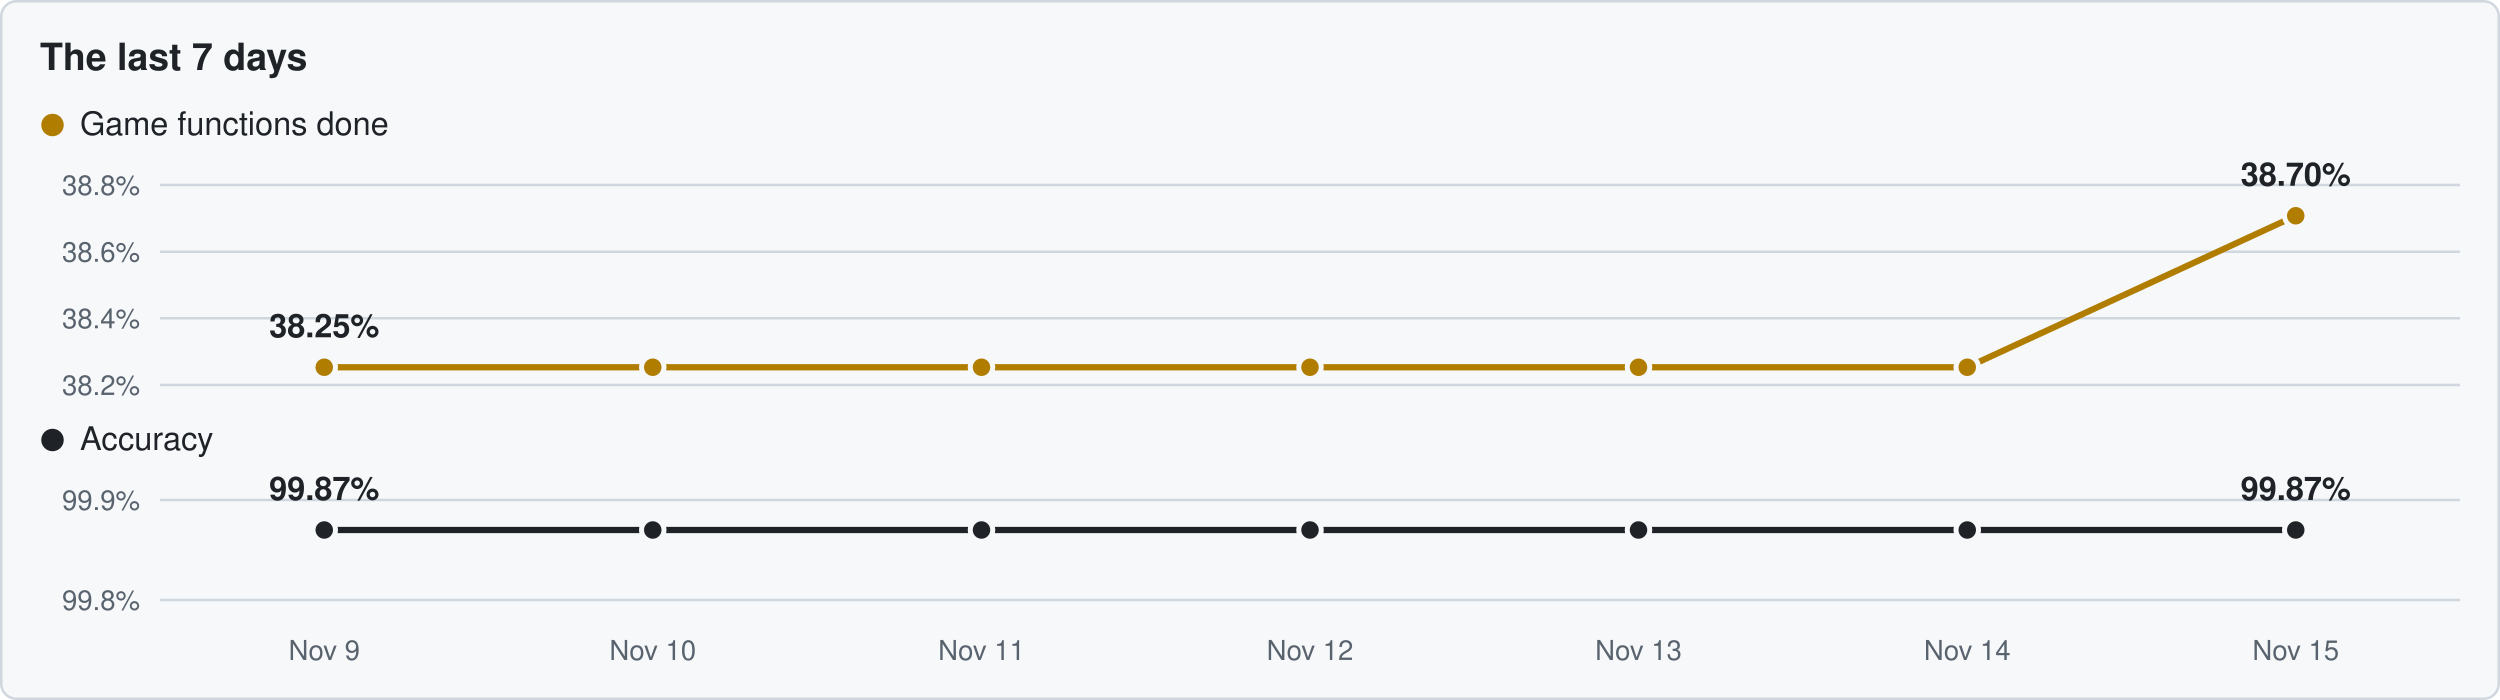
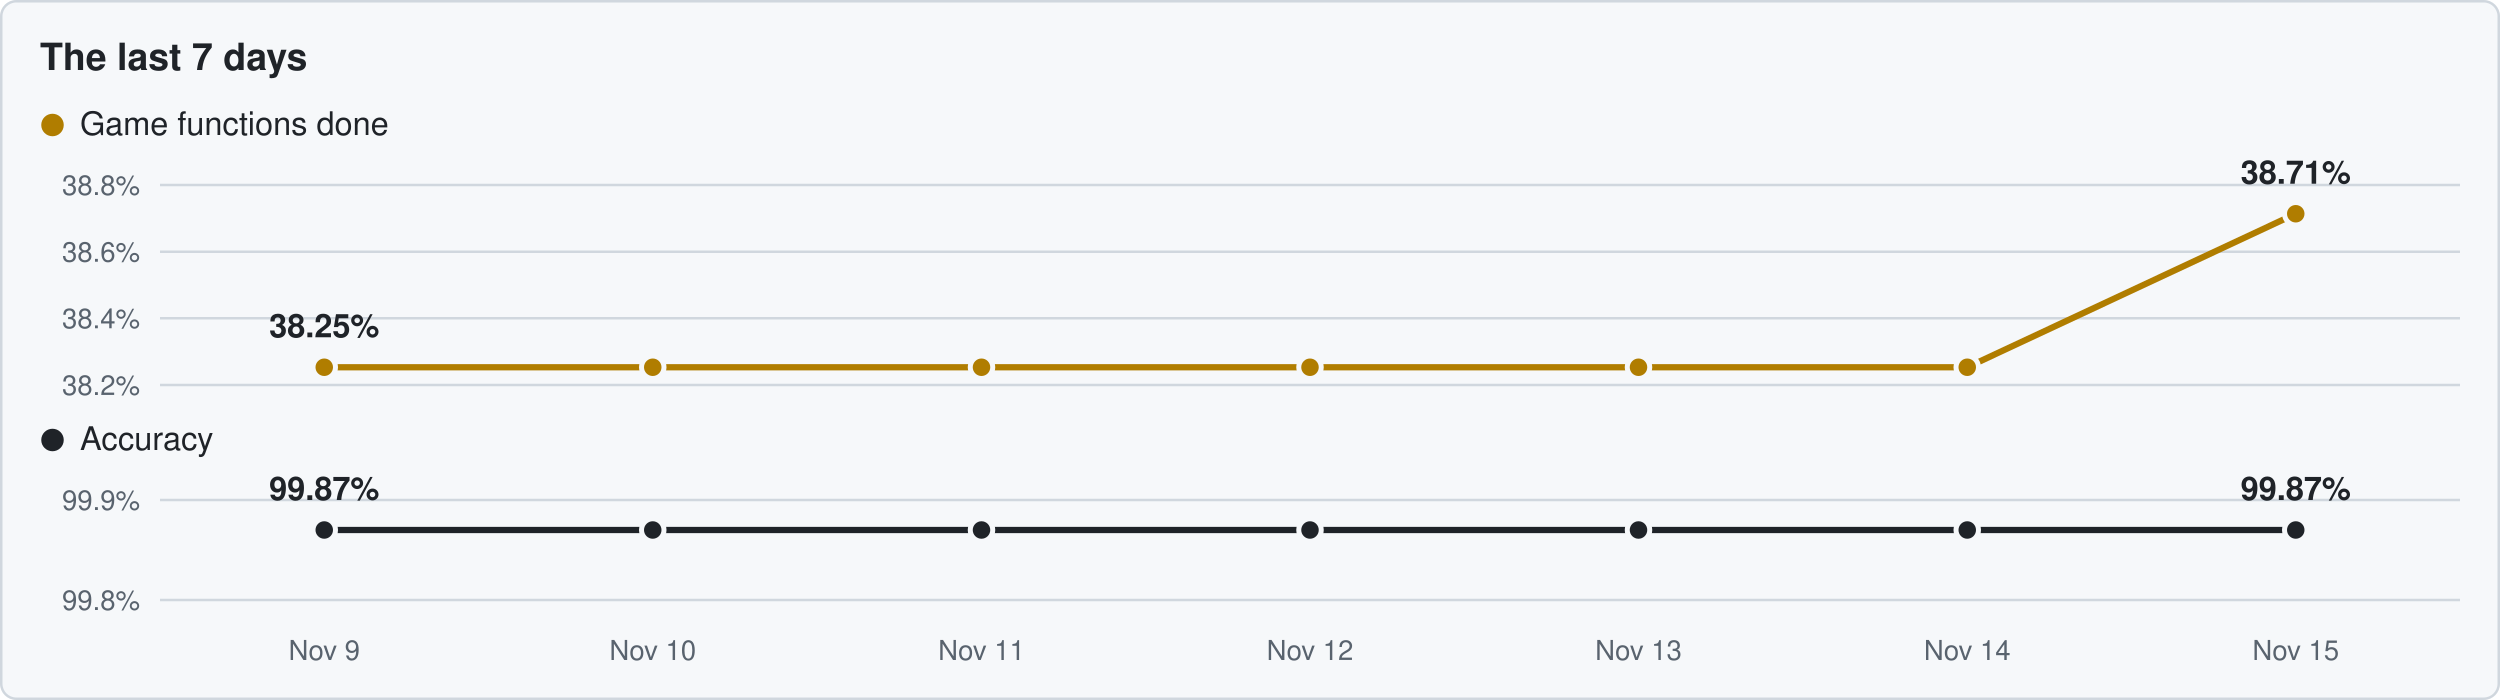
<svg xmlns="http://www.w3.org/2000/svg" viewBox="0 0 1000 280" width="1000" height="280">
  <rect x="0.5" y="0.5" width="999" height="279" rx="6" fill="#f6f8fa" stroke="#d0d7de" />
  <text x="16" y="28" font-family="Segoe UI,Helvetica,Arial,sans-serif" font-size="15" font-weight="600" fill="#1f2328">The last 7 days</text>
  <circle cx="21" cy="50" r="4.5" fill="#b07d00" />
  <text x="32" y="54" font-family="Segoe UI,Helvetica,Arial,sans-serif" font-size="13" fill="#1f2328">Game functions done</text>
  <line x1="64" y1="154.0" x2="984" y2="154.0" stroke="#d0d7de" stroke-width="1" />
  <text x="56" y="158.0" text-anchor="end" font-family="Segoe UI,Helvetica,Arial,sans-serif" font-size="11" fill="#59636e">38.2%</text>
  <line x1="64" y1="127.3" x2="984" y2="127.3" stroke="#d0d7de" stroke-width="1" />
  <text x="56" y="131.3" text-anchor="end" font-family="Segoe UI,Helvetica,Arial,sans-serif" font-size="11" fill="#59636e">38.4%</text>
  <line x1="64" y1="100.7" x2="984" y2="100.7" stroke="#d0d7de" stroke-width="1" />
  <text x="56" y="104.7" text-anchor="end" font-family="Segoe UI,Helvetica,Arial,sans-serif" font-size="11" fill="#59636e">38.6%</text>
  <line x1="64" y1="74.0" x2="984" y2="74.0" stroke="#d0d7de" stroke-width="1" />
  <text x="56" y="78.0" text-anchor="end" font-family="Segoe UI,Helvetica,Arial,sans-serif" font-size="11" fill="#59636e">38.8%</text>
-   <polyline points="129.7,146.9 261.1,146.9 392.6,146.9 524.0,146.9 655.4,146.9 786.9,146.9 918.3,86.3" fill="none" stroke="#b07d00" stroke-width="2.5" stroke-linejoin="round" />
+   <polyline points="129.7,146.9 261.1,146.9 392.6,146.9 524.0,146.9 655.4,146.9 786.9,146.9 918.3,85.5" fill="none" stroke="#b07d00" stroke-width="2.5" stroke-linejoin="round" />
  <circle cx="129.7" cy="146.9" r="4.5" fill="#b07d00" stroke="#f6f8fa" stroke-width="2" />
  <circle cx="261.1" cy="146.9" r="4.5" fill="#b07d00" stroke="#f6f8fa" stroke-width="2" />
  <circle cx="392.6" cy="146.9" r="4.5" fill="#b07d00" stroke="#f6f8fa" stroke-width="2" />
  <circle cx="524.0" cy="146.9" r="4.5" fill="#b07d00" stroke="#f6f8fa" stroke-width="2" />
  <circle cx="655.4" cy="146.9" r="4.5" fill="#b07d00" stroke="#f6f8fa" stroke-width="2" />
  <circle cx="786.9" cy="146.9" r="4.5" fill="#b07d00" stroke="#f6f8fa" stroke-width="2" />
-   <circle cx="918.3" cy="86.3" r="4.5" fill="#b07d00" stroke="#f6f8fa" stroke-width="2" />
+   <circle cx="918.3" cy="85.5" r="4.5" fill="#b07d00" stroke="#f6f8fa" stroke-width="2" />
  <text x="129.7" y="134.9" text-anchor="middle" font-family="Segoe UI,Helvetica,Arial,sans-serif" font-size="13" font-weight="600" fill="#1f2328">38.25%</text>
-   <text x="918.3" y="74.3" text-anchor="middle" font-family="Segoe UI,Helvetica,Arial,sans-serif" font-size="13" font-weight="600" fill="#1f2328">38.70%</text>
+   <text x="918.3" y="73.5" text-anchor="middle" font-family="Segoe UI,Helvetica,Arial,sans-serif" font-size="13" font-weight="600" fill="#1f2328">38.71%</text>
  <circle cx="21" cy="176" r="4.5" fill="#1f2328" />
  <text x="32" y="180" font-family="Segoe UI,Helvetica,Arial,sans-serif" font-size="13" fill="#1f2328">Accuracy</text>
  <line x1="64" y1="240.0" x2="984" y2="240.0" stroke="#d0d7de" stroke-width="1" />
  <text x="56" y="244.0" text-anchor="end" font-family="Segoe UI,Helvetica,Arial,sans-serif" font-size="11" fill="#59636e">99.8%</text>
  <line x1="64" y1="200.0" x2="984" y2="200.0" stroke="#d0d7de" stroke-width="1" />
  <text x="56" y="204.0" text-anchor="end" font-family="Segoe UI,Helvetica,Arial,sans-serif" font-size="11" fill="#59636e">99.9%</text>
  <polyline points="129.7,212.0 261.1,212.0 392.6,212.0 524.0,212.0 655.4,212.0 786.9,212.0 918.3,212.0" fill="none" stroke="#1f2328" stroke-width="2.5" stroke-linejoin="round" />
  <circle cx="129.7" cy="212.0" r="4.5" fill="#1f2328" stroke="#f6f8fa" stroke-width="2" />
  <circle cx="261.1" cy="212.0" r="4.5" fill="#1f2328" stroke="#f6f8fa" stroke-width="2" />
  <circle cx="392.6" cy="212.0" r="4.5" fill="#1f2328" stroke="#f6f8fa" stroke-width="2" />
  <circle cx="524.0" cy="212.0" r="4.5" fill="#1f2328" stroke="#f6f8fa" stroke-width="2" />
  <circle cx="655.4" cy="212.0" r="4.5" fill="#1f2328" stroke="#f6f8fa" stroke-width="2" />
  <circle cx="786.9" cy="212.0" r="4.5" fill="#1f2328" stroke="#f6f8fa" stroke-width="2" />
  <circle cx="918.3" cy="212.0" r="4.5" fill="#1f2328" stroke="#f6f8fa" stroke-width="2" />
  <text x="129.7" y="200.0" text-anchor="middle" font-family="Segoe UI,Helvetica,Arial,sans-serif" font-size="13" font-weight="600" fill="#1f2328">99.87%</text>
  <text x="918.3" y="200.0" text-anchor="middle" font-family="Segoe UI,Helvetica,Arial,sans-serif" font-size="13" font-weight="600" fill="#1f2328">99.87%</text>
  <text x="129.7" y="264" text-anchor="middle" font-family="Segoe UI,Helvetica,Arial,sans-serif" font-size="11" fill="#59636e">Nov 9</text>
  <text x="261.1" y="264" text-anchor="middle" font-family="Segoe UI,Helvetica,Arial,sans-serif" font-size="11" fill="#59636e">Nov 10</text>
  <text x="392.6" y="264" text-anchor="middle" font-family="Segoe UI,Helvetica,Arial,sans-serif" font-size="11" fill="#59636e">Nov 11</text>
  <text x="524.0" y="264" text-anchor="middle" font-family="Segoe UI,Helvetica,Arial,sans-serif" font-size="11" fill="#59636e">Nov 12</text>
  <text x="655.4" y="264" text-anchor="middle" font-family="Segoe UI,Helvetica,Arial,sans-serif" font-size="11" fill="#59636e">Nov 13</text>
  <text x="786.9" y="264" text-anchor="middle" font-family="Segoe UI,Helvetica,Arial,sans-serif" font-size="11" fill="#59636e">Nov 14</text>
  <text x="918.3" y="264" text-anchor="middle" font-family="Segoe UI,Helvetica,Arial,sans-serif" font-size="11" fill="#59636e">Nov 15</text>
</svg>
